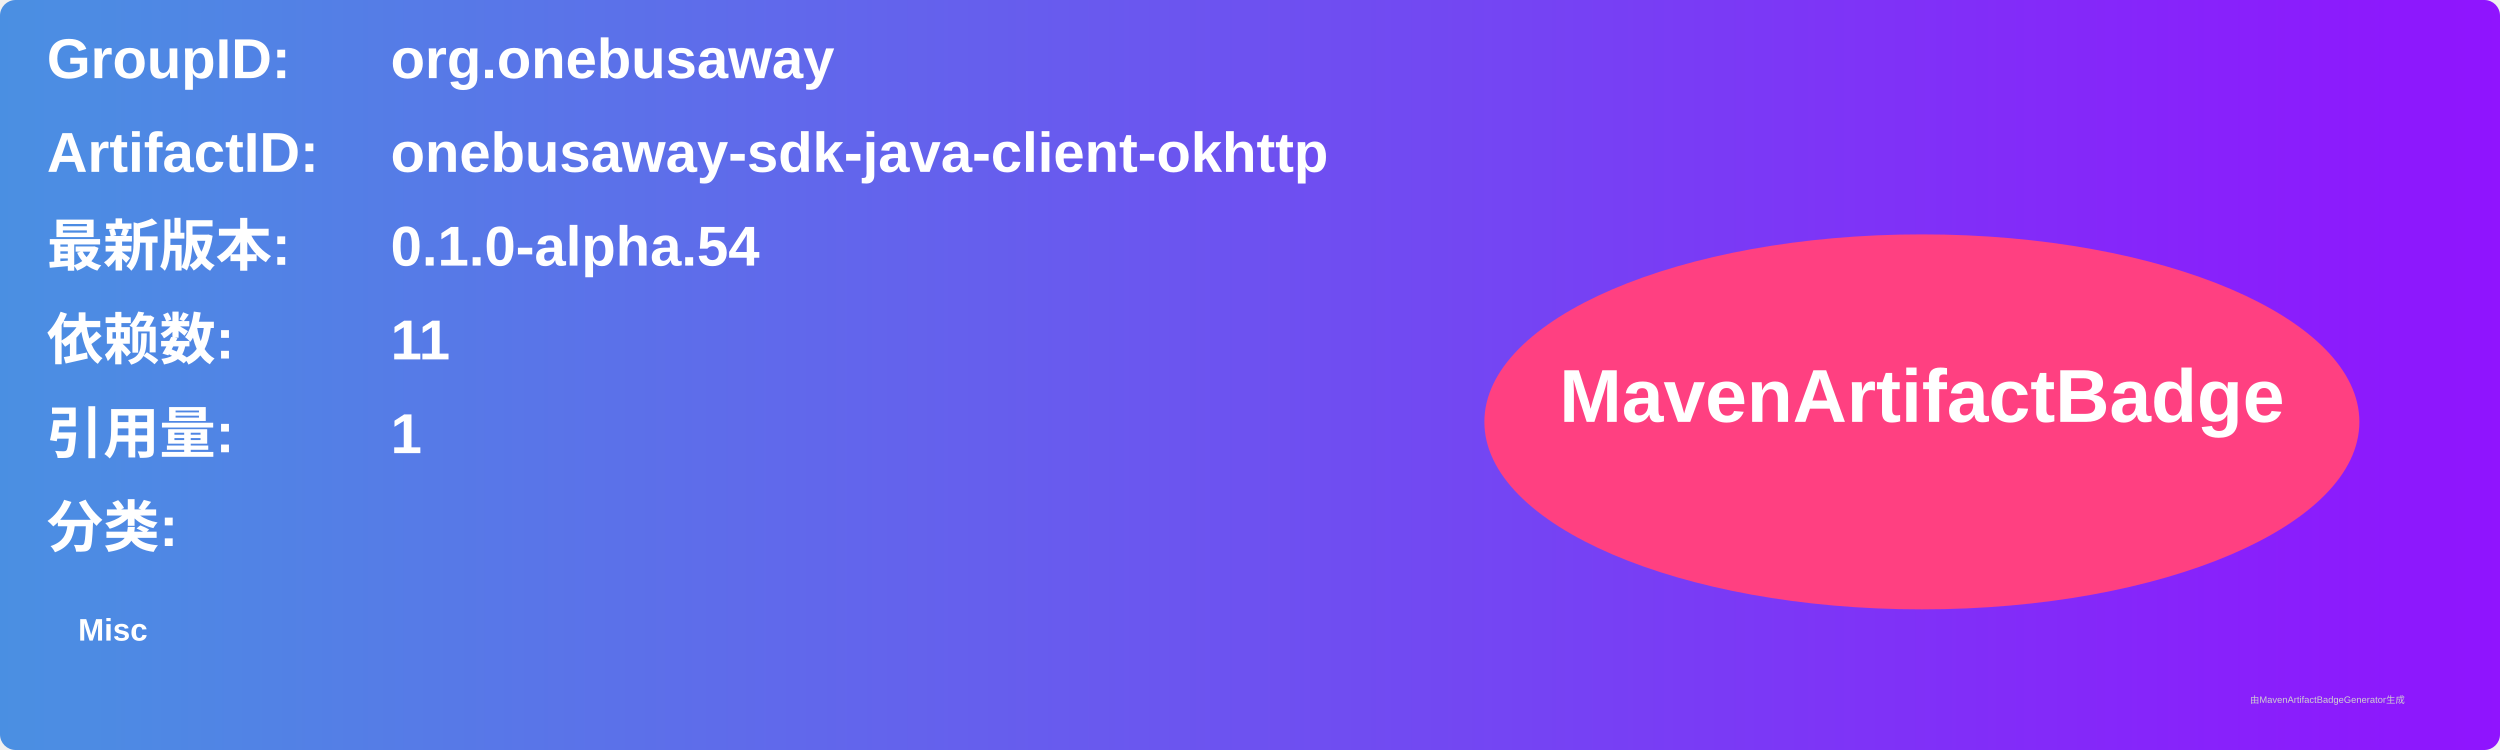
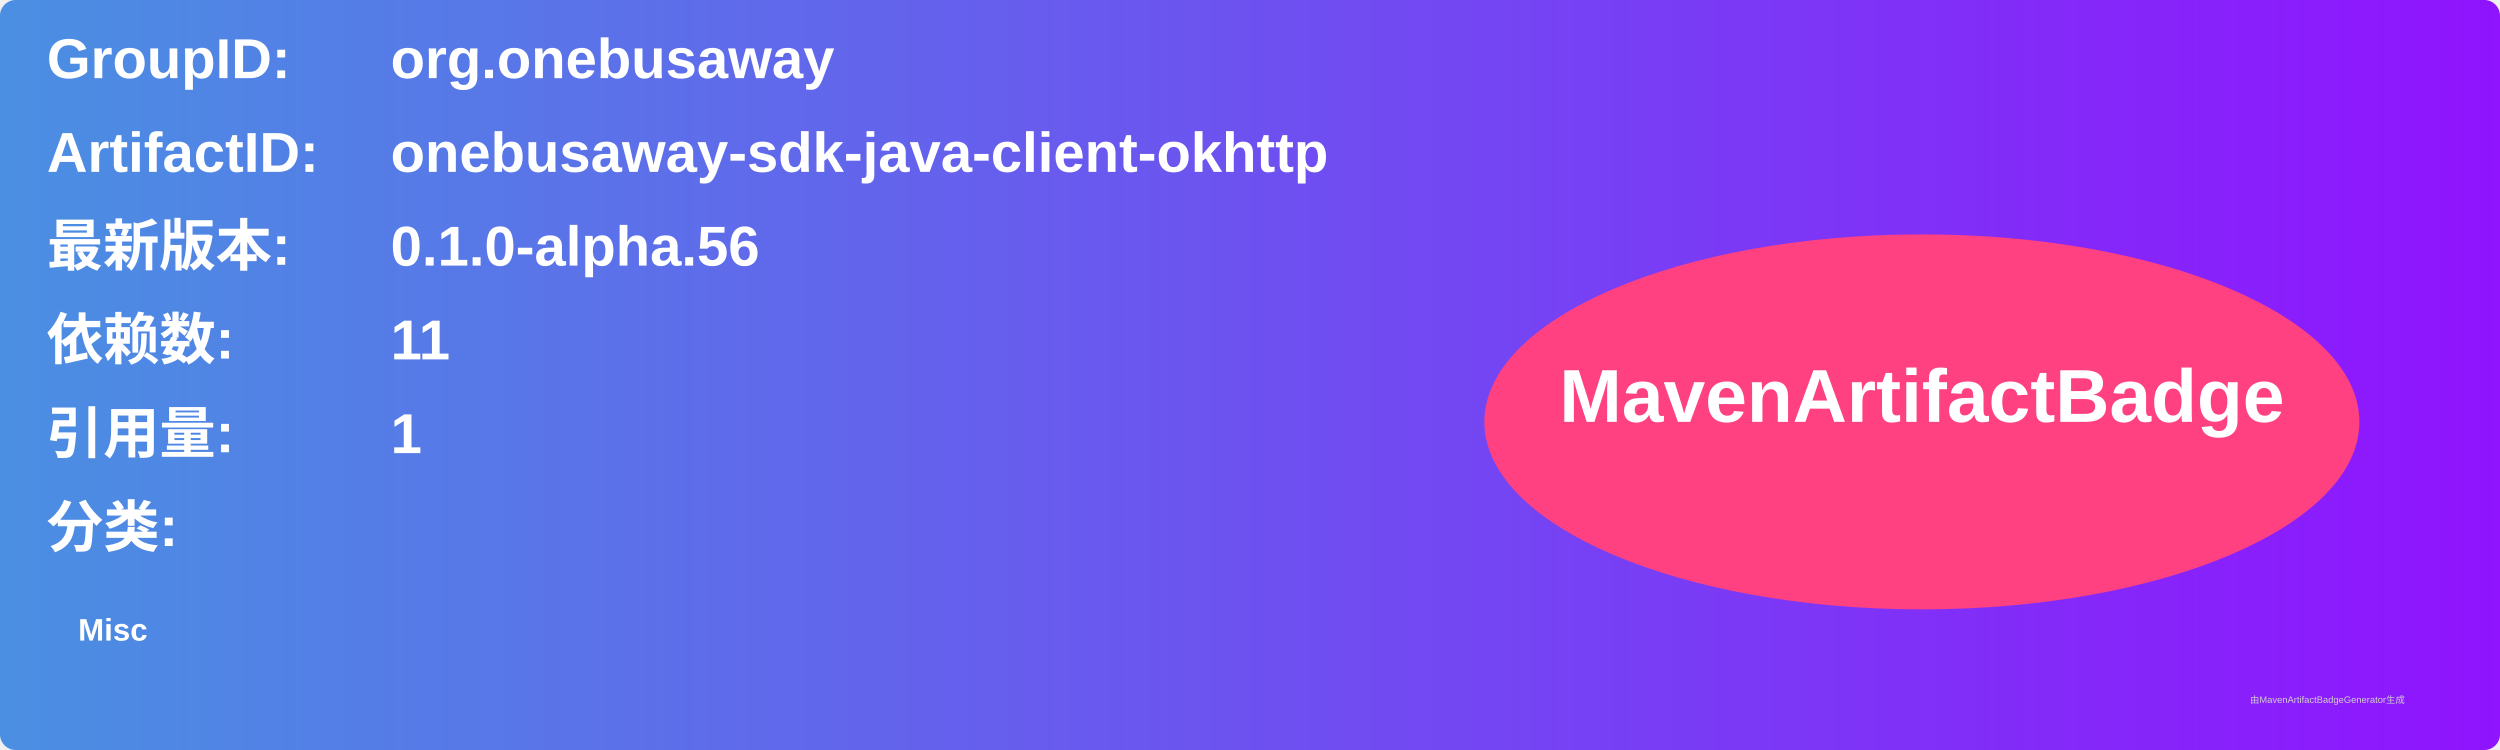
<svg xmlns="http://www.w3.org/2000/svg" width="800" height="240" viewBox="0 0 800 240">
  <linearGradient id="grad" x1="0%" y1="0%" x2="100%" y2="0%">
    <stop offset="0%" stop-color="#4a90e2" />
    <stop offset="100%" stop-color="#9013fe" />
  </linearGradient>
  <rect width="100%" height="100%" rx="5" ry="5" fill="url(#grad)" />
  <g transform="translate(15, 15)">
    <text x="0" y="10" font-family="Arial" font-size="18" fill="white" font-weight="bold" width="260">GroupID:</text>
    <text x="110" y="10" font-family="Arial" font-size="18" fill="white" font-weight="bold" width="460">org.onebusaway</text>
    <text x="0" y="40" font-family="Arial" font-size="18" fill="white" font-weight="bold" width="260">ArtifactID:</text>
    <text x="110" y="40" font-family="Arial" font-size="18" fill="white" font-weight="bold" width="460">onebusaway-sdk-java-client-okhttp</text>
    <text x="0" y="70" font-family="Arial" font-size="18" fill="white" font-weight="bold">最新版本:</text>
    <text x="110" y="70" font-family="Arial" font-size="18" fill="white" font-weight="bold">
-       <tspan font-weight="bold">0.1.0-alpha.54</tspan>
+       <tspan font-weight="bold">0.1.0-alpha.56</tspan>
    </text>
    <text x="0" y="100" font-family="Arial" font-size="18" fill="white" font-weight="bold">依赖数: </text>
    <text x="110" y="100" font-family="Arial" font-size="18" fill="white">
      <tspan font-weight="bold">11</tspan>
    </text>
    <text x="0" y="130" font-family="Arial" font-size="18" fill="white" font-weight="bold">引用量: </text>
    <text x="110" y="130" font-family="Arial" font-size="18" fill="white">
      <tspan font-weight="bold">1</tspan>
    </text>
    <text x="0" y="160" font-family="Arial" font-size="18" fill="white" font-weight="bold">分类:</text>
    <text x="10" y="190" font-family="Arial" font-size="10" fill="white">
      <tspan font-weight="bold">Misc</tspan>
    </text>
    <ellipse cx="600" cy="120" rx="140" ry="60" fill="#ff4081" />
    <text x="600" y="120" text-anchor="middle" font-family="Arial" font-size="24" fill="white" font-weight="bold">MavenArtifactBadge</text>
  </g>
  <text x="720" y="225" font-family="Arial" font-size="3" fill="#d0d0d0">由MavenArtifactBadgeGenerator生成</text>
</svg>
